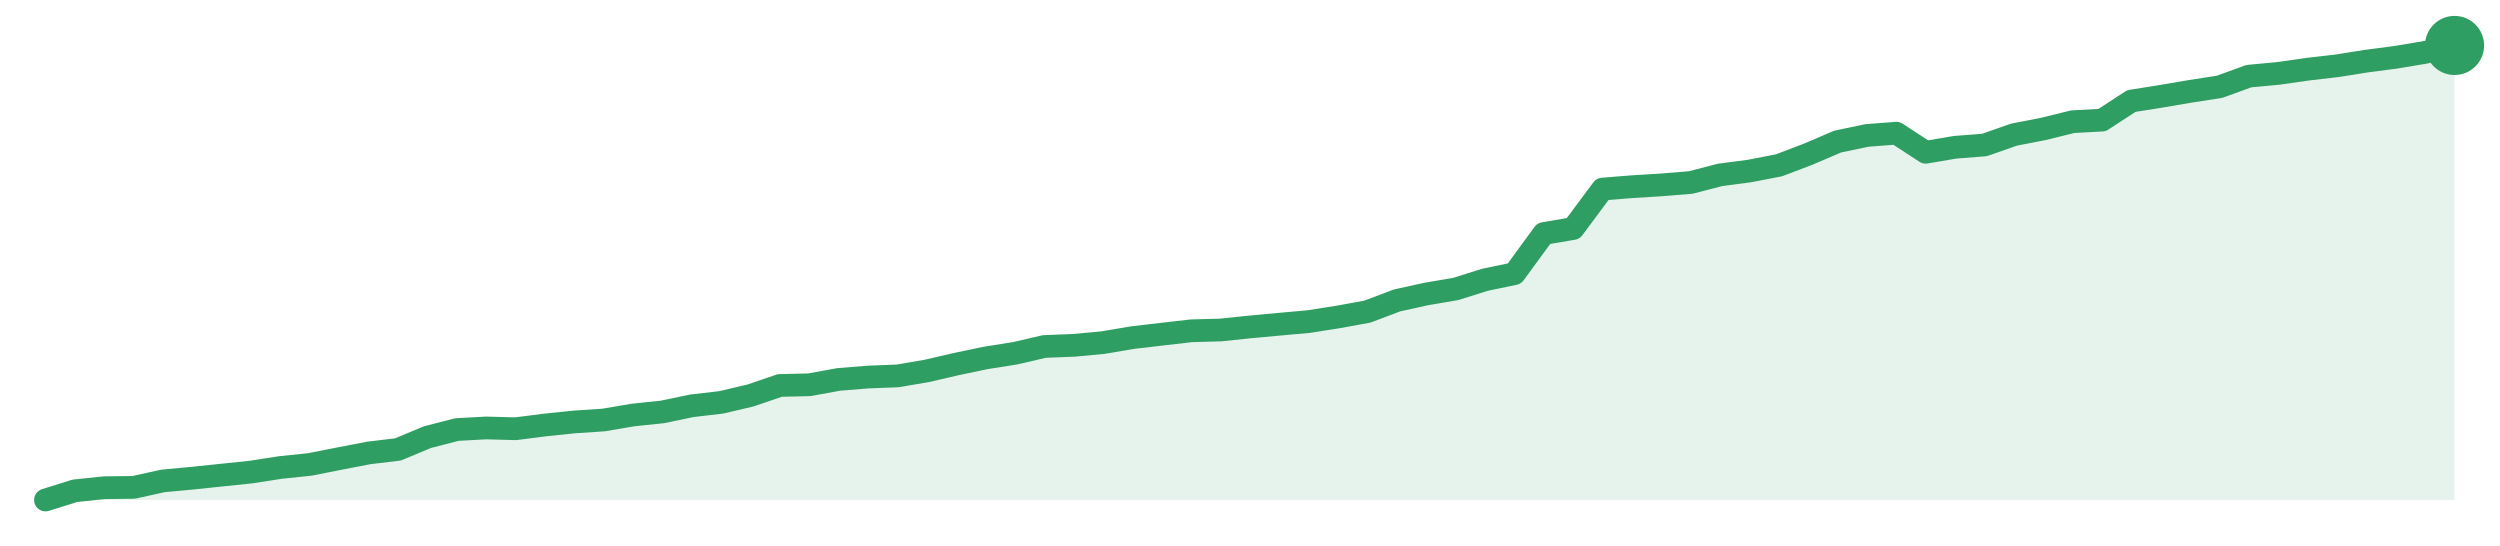
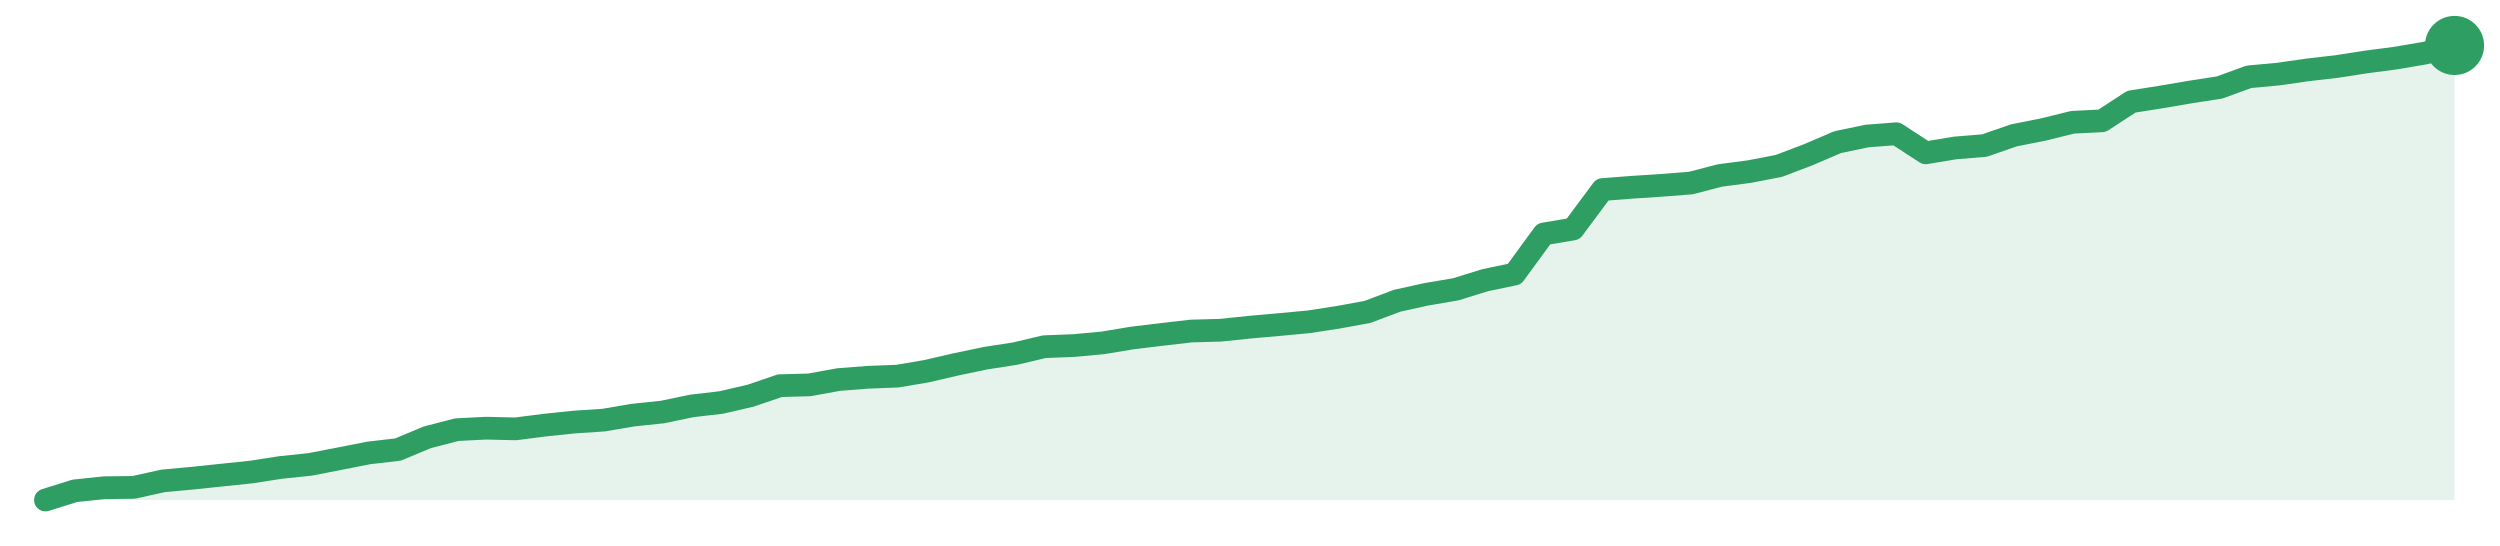
<svg xmlns="http://www.w3.org/2000/svg" width="220" height="48" viewBox="0 0 220 48" role="img" aria-label="trend">
-   <path d="M4.0,44.0 L4.0,44.0 L6.59,43.19 L9.17,42.92 L11.76,42.89 L14.34,42.32 L16.93,42.08 L19.51,41.81 L22.1,41.54 L24.68,41.14 L27.27,40.87 L29.85,40.36 L32.44,39.86 L35.02,39.55 L37.61,38.47 L40.2,37.8 L42.78,37.66 L45.37,37.73 L47.95,37.4 L50.54,37.13 L53.12,36.96 L55.71,36.52 L58.29,36.25 L60.88,35.71 L63.46,35.41 L66.05,34.8 L68.63,33.92 L71.22,33.86 L73.8,33.39 L76.39,33.18 L78.98,33.08 L81.56,32.64 L84.15,32.04 L86.73,31.5 L89.32,31.09 L91.9,30.49 L94.49,30.39 L97.07,30.15 L99.66,29.71 L102.24,29.41 L104.83,29.11 L107.41,29.04 L110.0,28.77 L112.59,28.53 L115.17,28.3 L117.76,27.89 L120.34,27.42 L122.93,26.44 L125.51,25.87 L128.1,25.43 L130.68,24.62 L133.27,24.08 L135.85,20.55 L138.44,20.11 L141.02,16.64 L143.61,16.43 L146.2,16.27 L148.78,16.06 L151.37,15.39 L153.95,15.05 L156.54,14.55 L159.12,13.57 L161.71,12.46 L164.29,11.92 L166.88,11.72 L169.46,13.4 L172.05,12.96 L174.63,12.76 L177.22,11.85 L179.8,11.35 L182.39,10.71 L184.98,10.57 L187.56,8.89 L190.15,8.48 L192.73,8.04 L195.32,7.64 L197.9,6.7 L200.49,6.46 L203.07,6.09 L205.66,5.79 L208.24,5.38 L210.83,5.04 L213.41,4.61 L216.0,4.0 L216.0,44.0 Z" fill="#2f9e631f" />
-   <path d="M4.0,44.0 L6.59,43.19 L9.17,42.92 L11.76,42.89 L14.34,42.32 L16.93,42.08 L19.51,41.81 L22.1,41.54 L24.68,41.14 L27.27,40.87 L29.85,40.36 L32.44,39.86 L35.02,39.55 L37.61,38.47 L40.2,37.8 L42.78,37.66 L45.37,37.73 L47.95,37.4 L50.54,37.13 L53.12,36.96 L55.71,36.52 L58.29,36.25 L60.88,35.71 L63.46,35.41 L66.05,34.8 L68.63,33.92 L71.22,33.86 L73.8,33.39 L76.39,33.18 L78.98,33.08 L81.56,32.64 L84.15,32.04 L86.73,31.5 L89.32,31.09 L91.9,30.49 L94.49,30.39 L97.07,30.15 L99.66,29.71 L102.24,29.41 L104.83,29.11 L107.41,29.04 L110.0,28.77 L112.59,28.53 L115.17,28.3 L117.76,27.89 L120.34,27.42 L122.93,26.44 L125.51,25.87 L128.1,25.43 L130.68,24.62 L133.27,24.08 L135.85,20.55 L138.44,20.11 L141.02,16.64 L143.61,16.43 L146.2,16.27 L148.78,16.06 L151.37,15.39 L153.95,15.05 L156.54,14.55 L159.12,13.57 L161.71,12.46 L164.29,11.92 L166.88,11.72 L169.46,13.4 L172.05,12.96 L174.63,12.76 L177.22,11.85 L179.8,11.35 L182.39,10.71 L184.98,10.57 L187.56,8.89 L190.15,8.48 L192.73,8.04 L195.32,7.64 L197.9,6.7 L200.49,6.46 L203.07,6.09 L205.66,5.79 L208.24,5.38 L210.83,5.04 L213.41,4.61 L216.0,4.0" fill="none" stroke="#2f9e63" stroke-width="2" stroke-linejoin="round" stroke-linecap="round" />
+   <path d="M4.0,44.0 L4.0,44.0 L6.59,43.19 L9.17,42.92 L11.76,42.89 L14.34,42.32 L16.93,42.08 L19.51,41.81 L22.1,41.54 L24.68,41.14 L27.27,40.87 L29.85,40.37 L32.44,39.86 L35.02,39.56 L37.61,38.48 L40.2,37.81 L42.78,37.68 L45.37,37.74 L47.95,37.41 L50.54,37.14 L53.12,36.97 L55.71,36.53 L58.29,36.26 L60.88,35.72 L63.46,35.42 L66.05,34.82 L68.63,33.94 L71.22,33.87 L73.8,33.4 L76.39,33.2 L78.98,33.1 L81.56,32.66 L84.15,32.06 L86.73,31.52 L89.32,31.12 L91.9,30.51 L94.49,30.41 L97.07,30.17 L99.66,29.74 L102.24,29.43 L104.83,29.13 L107.41,29.06 L110.0,28.79 L112.59,28.56 L115.17,28.32 L117.76,27.92 L120.34,27.45 L122.93,26.47 L125.51,25.9 L128.1,25.46 L130.68,24.66 L133.27,24.12 L135.85,20.59 L138.44,20.15 L141.02,16.68 L143.61,16.48 L146.2,16.31 L148.78,16.11 L151.37,15.44 L153.95,15.1 L156.54,14.6 L159.12,13.62 L161.71,12.51 L164.29,11.97 L166.88,11.77 L169.46,13.45 L172.05,13.02 L174.63,12.81 L177.22,11.91 L179.8,11.4 L182.39,10.76 L184.98,10.63 L187.56,8.95 L190.15,8.54 L192.73,8.1 L195.32,7.7 L197.9,6.76 L200.49,6.52 L203.07,6.15 L205.66,5.85 L208.24,5.45 L210.83,5.11 L213.41,4.67 L216.0,4.0 L216.0,44.0 Z" fill="#2f9e631f" />
+   <path d="M4.0,44.0 L6.59,43.19 L9.17,42.92 L11.76,42.89 L14.34,42.32 L16.93,42.08 L19.51,41.81 L22.1,41.54 L24.68,41.14 L27.27,40.87 L29.85,40.37 L32.44,39.86 L35.02,39.56 L37.61,38.48 L40.2,37.81 L42.78,37.68 L45.37,37.74 L47.95,37.41 L50.54,37.14 L53.12,36.97 L55.71,36.53 L58.29,36.26 L60.88,35.72 L63.46,35.42 L66.05,34.82 L68.63,33.94 L71.22,33.87 L73.8,33.4 L76.39,33.2 L78.98,33.1 L81.56,32.66 L84.15,32.06 L86.73,31.52 L89.32,31.12 L91.9,30.51 L94.49,30.41 L97.07,30.17 L99.66,29.74 L102.24,29.43 L104.83,29.13 L107.41,29.06 L110.0,28.79 L112.59,28.56 L115.17,28.32 L117.76,27.92 L120.34,27.45 L122.93,26.47 L125.51,25.9 L128.1,25.46 L130.68,24.66 L133.27,24.12 L135.85,20.59 L138.44,20.15 L141.02,16.68 L143.61,16.48 L146.2,16.31 L148.78,16.11 L151.37,15.44 L153.95,15.1 L156.54,14.6 L159.12,13.62 L161.71,12.51 L164.29,11.97 L166.88,11.77 L169.46,13.45 L172.05,13.02 L174.63,12.81 L177.22,11.91 L179.8,11.4 L182.39,10.76 L184.98,10.63 L187.56,8.95 L190.15,8.54 L192.73,8.1 L195.32,7.7 L197.9,6.76 L200.49,6.52 L203.07,6.15 L205.66,5.85 L208.24,5.45 L210.83,5.11 L213.41,4.67 L216.0,4.0" fill="none" stroke="#2f9e63" stroke-width="2" stroke-linejoin="round" stroke-linecap="round" />
  <circle cx="216.0" cy="4.0" r="2.6" fill="#2f9e63" />
</svg>
